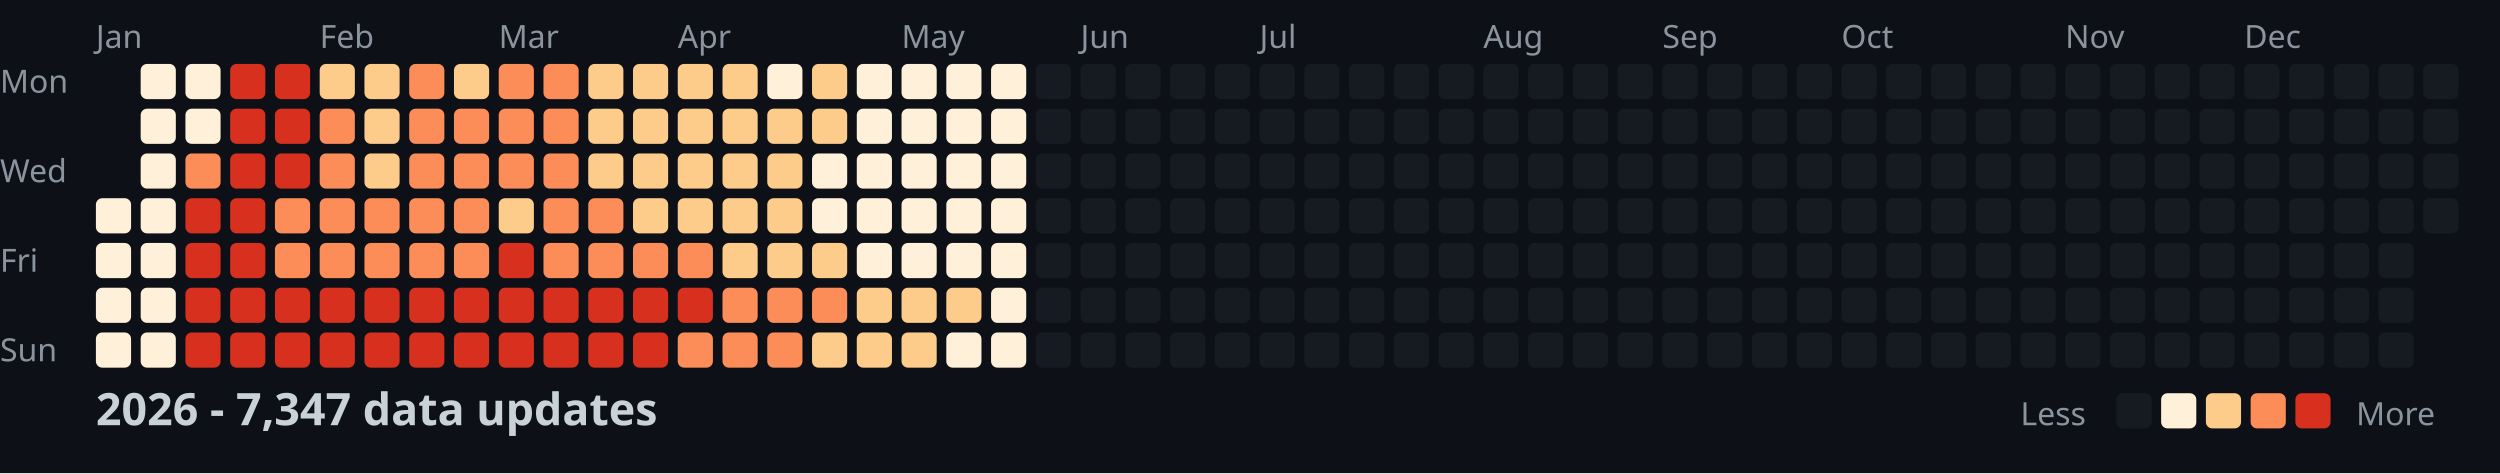
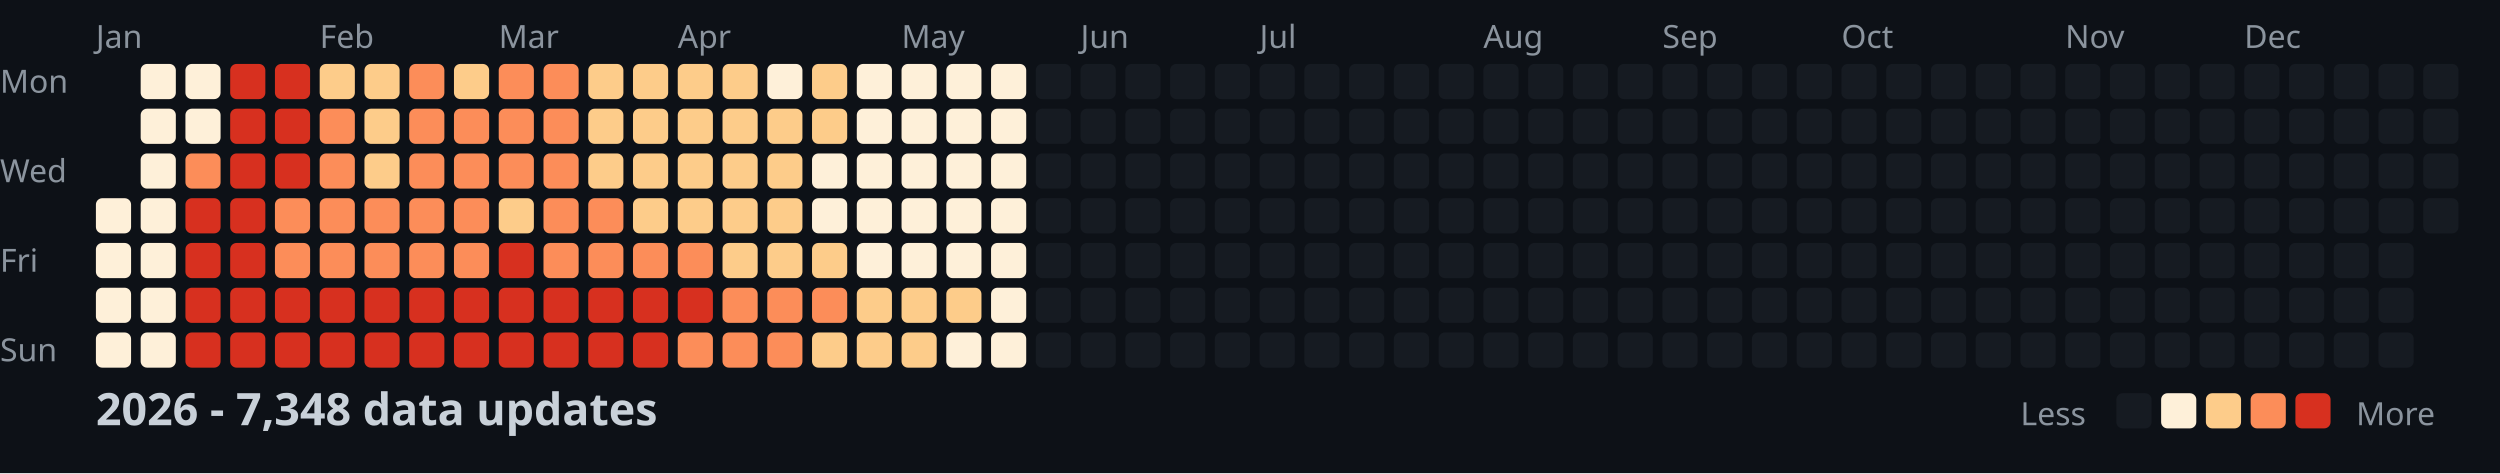
<svg xmlns="http://www.w3.org/2000/svg" width="782" height="148">
  <style>
    .month { font: 10px sans-serif; fill: #8b949e; }
    .day { font: 10px sans-serif; fill: #8b949e; }
    .title { font: bold 14px sans-serif; fill: #c9d1d9; }
    .legend { font: 10px sans-serif; fill: #8b949e; }
  </style>
  <rect width="100%" height="100%" fill="#0d1117" />
  <text x="0" y="29" class="day">Mon</text>
  <text x="0" y="57" class="day">Wed</text>
  <text x="0" y="85" class="day">Fri</text>
  <text x="0" y="113" class="day">Sun</text>
  <text x="30" y="15" class="month">Jan</text>
  <text x="100" y="15" class="month">Feb</text>
  <text x="156" y="15" class="month">Mar</text>
  <text x="212" y="15" class="month">Apr</text>
  <text x="282" y="15" class="month">May</text>
  <text x="338" y="15" class="month">Jun</text>
  <text x="394" y="15" class="month">Jul</text>
  <text x="464" y="15" class="month">Aug</text>
  <text x="520" y="15" class="month">Sep</text>
  <text x="576" y="15" class="month">Oct</text>
  <text x="646" y="15" class="month">Nov</text>
  <text x="702" y="15" class="month">Dec</text>
  <rect x="30" y="62" width="11" height="11" fill="#fef0d9" rx="2" />
  <rect x="30" y="76" width="11" height="11" fill="#fef0d9" rx="2" />
  <rect x="30" y="90" width="11" height="11" fill="#fef0d9" rx="2" />
  <rect x="30" y="104" width="11" height="11" fill="#fef0d9" rx="2" />
  <rect x="44" y="20" width="11" height="11" fill="#fef0d9" rx="2" />
  <rect x="44" y="34" width="11" height="11" fill="#fef0d9" rx="2" />
  <rect x="44" y="48" width="11" height="11" fill="#fef0d9" rx="2" />
  <rect x="44" y="62" width="11" height="11" fill="#fef0d9" rx="2" />
  <rect x="44" y="76" width="11" height="11" fill="#fef0d9" rx="2" />
  <rect x="44" y="90" width="11" height="11" fill="#fef0d9" rx="2" />
  <rect x="44" y="104" width="11" height="11" fill="#fef0d9" rx="2" />
  <rect x="58" y="20" width="11" height="11" fill="#fef0d9" rx="2" />
  <rect x="58" y="34" width="11" height="11" fill="#fef0d9" rx="2" />
  <rect x="58" y="48" width="11" height="11" fill="#fc8d59" rx="2" />
  <rect x="58" y="62" width="11" height="11" fill="#d7301f" rx="2" />
  <rect x="58" y="76" width="11" height="11" fill="#d7301f" rx="2" />
  <rect x="58" y="90" width="11" height="11" fill="#d7301f" rx="2" />
  <rect x="58" y="104" width="11" height="11" fill="#d7301f" rx="2" />
  <rect x="72" y="20" width="11" height="11" fill="#d7301f" rx="2" />
  <rect x="72" y="34" width="11" height="11" fill="#d7301f" rx="2" />
  <rect x="72" y="48" width="11" height="11" fill="#d7301f" rx="2" />
  <rect x="72" y="62" width="11" height="11" fill="#d7301f" rx="2" />
  <rect x="72" y="76" width="11" height="11" fill="#d7301f" rx="2" />
  <rect x="72" y="90" width="11" height="11" fill="#d7301f" rx="2" />
  <rect x="72" y="104" width="11" height="11" fill="#d7301f" rx="2" />
  <rect x="86" y="20" width="11" height="11" fill="#d7301f" rx="2" />
  <rect x="86" y="34" width="11" height="11" fill="#d7301f" rx="2" />
  <rect x="86" y="48" width="11" height="11" fill="#d7301f" rx="2" />
  <rect x="86" y="62" width="11" height="11" fill="#fc8d59" rx="2" />
  <rect x="86" y="76" width="11" height="11" fill="#fc8d59" rx="2" />
  <rect x="86" y="90" width="11" height="11" fill="#d7301f" rx="2" />
  <rect x="86" y="104" width="11" height="11" fill="#d7301f" rx="2" />
  <rect x="100" y="20" width="11" height="11" fill="#fdcc8a" rx="2" />
  <rect x="100" y="34" width="11" height="11" fill="#fc8d59" rx="2" />
  <rect x="100" y="48" width="11" height="11" fill="#fc8d59" rx="2" />
  <rect x="100" y="62" width="11" height="11" fill="#fc8d59" rx="2" />
  <rect x="100" y="76" width="11" height="11" fill="#fc8d59" rx="2" />
  <rect x="100" y="90" width="11" height="11" fill="#d7301f" rx="2" />
  <rect x="100" y="104" width="11" height="11" fill="#d7301f" rx="2" />
  <rect x="114" y="20" width="11" height="11" fill="#fdcc8a" rx="2" />
  <rect x="114" y="34" width="11" height="11" fill="#fdcc8a" rx="2" />
  <rect x="114" y="48" width="11" height="11" fill="#fdcc8a" rx="2" />
  <rect x="114" y="62" width="11" height="11" fill="#fc8d59" rx="2" />
  <rect x="114" y="76" width="11" height="11" fill="#fc8d59" rx="2" />
  <rect x="114" y="90" width="11" height="11" fill="#d7301f" rx="2" />
  <rect x="114" y="104" width="11" height="11" fill="#d7301f" rx="2" />
  <rect x="128" y="20" width="11" height="11" fill="#fc8d59" rx="2" />
  <rect x="128" y="34" width="11" height="11" fill="#fc8d59" rx="2" />
  <rect x="128" y="48" width="11" height="11" fill="#fc8d59" rx="2" />
  <rect x="128" y="62" width="11" height="11" fill="#fc8d59" rx="2" />
  <rect x="128" y="76" width="11" height="11" fill="#fc8d59" rx="2" />
  <rect x="128" y="90" width="11" height="11" fill="#d7301f" rx="2" />
  <rect x="128" y="104" width="11" height="11" fill="#d7301f" rx="2" />
  <rect x="142" y="20" width="11" height="11" fill="#fdcc8a" rx="2" />
  <rect x="142" y="34" width="11" height="11" fill="#fc8d59" rx="2" />
  <rect x="142" y="48" width="11" height="11" fill="#fc8d59" rx="2" />
  <rect x="142" y="62" width="11" height="11" fill="#fc8d59" rx="2" />
  <rect x="142" y="76" width="11" height="11" fill="#fc8d59" rx="2" />
  <rect x="142" y="90" width="11" height="11" fill="#d7301f" rx="2" />
  <rect x="142" y="104" width="11" height="11" fill="#d7301f" rx="2" />
  <rect x="156" y="20" width="11" height="11" fill="#fc8d59" rx="2" />
  <rect x="156" y="34" width="11" height="11" fill="#fc8d59" rx="2" />
  <rect x="156" y="48" width="11" height="11" fill="#fc8d59" rx="2" />
  <rect x="156" y="62" width="11" height="11" fill="#fdcc8a" rx="2" />
  <rect x="156" y="76" width="11" height="11" fill="#d7301f" rx="2" />
  <rect x="156" y="90" width="11" height="11" fill="#d7301f" rx="2" />
  <rect x="156" y="104" width="11" height="11" fill="#d7301f" rx="2" />
  <rect x="170" y="20" width="11" height="11" fill="#fc8d59" rx="2" />
  <rect x="170" y="34" width="11" height="11" fill="#fc8d59" rx="2" />
  <rect x="170" y="48" width="11" height="11" fill="#fc8d59" rx="2" />
  <rect x="170" y="62" width="11" height="11" fill="#fc8d59" rx="2" />
  <rect x="170" y="76" width="11" height="11" fill="#fc8d59" rx="2" />
  <rect x="170" y="90" width="11" height="11" fill="#d7301f" rx="2" />
  <rect x="170" y="104" width="11" height="11" fill="#d7301f" rx="2" />
  <rect x="184" y="20" width="11" height="11" fill="#fdcc8a" rx="2" />
  <rect x="184" y="34" width="11" height="11" fill="#fdcc8a" rx="2" />
  <rect x="184" y="48" width="11" height="11" fill="#fdcc8a" rx="2" />
  <rect x="184" y="62" width="11" height="11" fill="#fc8d59" rx="2" />
  <rect x="184" y="76" width="11" height="11" fill="#fc8d59" rx="2" />
  <rect x="184" y="90" width="11" height="11" fill="#d7301f" rx="2" />
  <rect x="184" y="104" width="11" height="11" fill="#d7301f" rx="2" />
  <rect x="198" y="20" width="11" height="11" fill="#fdcc8a" rx="2" />
  <rect x="198" y="34" width="11" height="11" fill="#fdcc8a" rx="2" />
  <rect x="198" y="48" width="11" height="11" fill="#fdcc8a" rx="2" />
  <rect x="198" y="62" width="11" height="11" fill="#fdcc8a" rx="2" />
  <rect x="198" y="76" width="11" height="11" fill="#fc8d59" rx="2" />
  <rect x="198" y="90" width="11" height="11" fill="#d7301f" rx="2" />
  <rect x="198" y="104" width="11" height="11" fill="#d7301f" rx="2" />
  <rect x="212" y="20" width="11" height="11" fill="#fdcc8a" rx="2" />
  <rect x="212" y="34" width="11" height="11" fill="#fdcc8a" rx="2" />
  <rect x="212" y="48" width="11" height="11" fill="#fdcc8a" rx="2" />
  <rect x="212" y="62" width="11" height="11" fill="#fdcc8a" rx="2" />
  <rect x="212" y="76" width="11" height="11" fill="#fc8d59" rx="2" />
  <rect x="212" y="90" width="11" height="11" fill="#d7301f" rx="2" />
  <rect x="212" y="104" width="11" height="11" fill="#fc8d59" rx="2" />
  <rect x="226" y="20" width="11" height="11" fill="#fdcc8a" rx="2" />
  <rect x="226" y="34" width="11" height="11" fill="#fdcc8a" rx="2" />
  <rect x="226" y="48" width="11" height="11" fill="#fdcc8a" rx="2" />
  <rect x="226" y="62" width="11" height="11" fill="#fdcc8a" rx="2" />
  <rect x="226" y="76" width="11" height="11" fill="#fdcc8a" rx="2" />
  <rect x="226" y="90" width="11" height="11" fill="#fc8d59" rx="2" />
  <rect x="226" y="104" width="11" height="11" fill="#fc8d59" rx="2" />
  <rect x="240" y="20" width="11" height="11" fill="#fef0d9" rx="2" />
  <rect x="240" y="34" width="11" height="11" fill="#fdcc8a" rx="2" />
  <rect x="240" y="48" width="11" height="11" fill="#fdcc8a" rx="2" />
  <rect x="240" y="62" width="11" height="11" fill="#fdcc8a" rx="2" />
  <rect x="240" y="76" width="11" height="11" fill="#fdcc8a" rx="2" />
  <rect x="240" y="90" width="11" height="11" fill="#fc8d59" rx="2" />
  <rect x="240" y="104" width="11" height="11" fill="#fc8d59" rx="2" />
  <rect x="254" y="20" width="11" height="11" fill="#fdcc8a" rx="2" />
  <rect x="254" y="34" width="11" height="11" fill="#fdcc8a" rx="2" />
  <rect x="254" y="48" width="11" height="11" fill="#fef0d9" rx="2" />
  <rect x="254" y="62" width="11" height="11" fill="#fef0d9" rx="2" />
  <rect x="254" y="76" width="11" height="11" fill="#fdcc8a" rx="2" />
  <rect x="254" y="90" width="11" height="11" fill="#fc8d59" rx="2" />
  <rect x="254" y="104" width="11" height="11" fill="#fdcc8a" rx="2" />
  <rect x="268" y="20" width="11" height="11" fill="#fef0d9" rx="2" />
  <rect x="268" y="34" width="11" height="11" fill="#fef0d9" rx="2" />
  <rect x="268" y="48" width="11" height="11" fill="#fef0d9" rx="2" />
  <rect x="268" y="62" width="11" height="11" fill="#fef0d9" rx="2" />
  <rect x="268" y="76" width="11" height="11" fill="#fef0d9" rx="2" />
  <rect x="268" y="90" width="11" height="11" fill="#fdcc8a" rx="2" />
  <rect x="268" y="104" width="11" height="11" fill="#fdcc8a" rx="2" />
  <rect x="282" y="20" width="11" height="11" fill="#fef0d9" rx="2" />
  <rect x="282" y="34" width="11" height="11" fill="#fef0d9" rx="2" />
  <rect x="282" y="48" width="11" height="11" fill="#fef0d9" rx="2" />
  <rect x="282" y="62" width="11" height="11" fill="#fef0d9" rx="2" />
  <rect x="282" y="76" width="11" height="11" fill="#fef0d9" rx="2" />
  <rect x="282" y="90" width="11" height="11" fill="#fdcc8a" rx="2" />
  <rect x="282" y="104" width="11" height="11" fill="#fdcc8a" rx="2" />
  <rect x="296" y="20" width="11" height="11" fill="#fef0d9" rx="2" />
  <rect x="296" y="34" width="11" height="11" fill="#fef0d9" rx="2" />
  <rect x="296" y="48" width="11" height="11" fill="#fef0d9" rx="2" />
  <rect x="296" y="62" width="11" height="11" fill="#fef0d9" rx="2" />
  <rect x="296" y="76" width="11" height="11" fill="#fef0d9" rx="2" />
  <rect x="296" y="90" width="11" height="11" fill="#fdcc8a" rx="2" />
  <rect x="296" y="104" width="11" height="11" fill="#fef0d9" rx="2" />
  <rect x="310" y="20" width="11" height="11" fill="#fef0d9" rx="2" />
  <rect x="310" y="34" width="11" height="11" fill="#fef0d9" rx="2" />
  <rect x="310" y="48" width="11" height="11" fill="#fef0d9" rx="2" />
  <rect x="310" y="62" width="11" height="11" fill="#fef0d9" rx="2" />
  <rect x="310" y="76" width="11" height="11" fill="#fef0d9" rx="2" />
  <rect x="310" y="90" width="11" height="11" fill="#fef0d9" rx="2" />
  <rect x="310" y="104" width="11" height="11" fill="#fef0d9" rx="2" />
  <rect x="324" y="20" width="11" height="11" fill="#161b22" rx="2" />
  <rect x="324" y="34" width="11" height="11" fill="#161b22" rx="2" />
  <rect x="324" y="48" width="11" height="11" fill="#161b22" rx="2" />
  <rect x="324" y="62" width="11" height="11" fill="#161b22" rx="2" />
  <rect x="324" y="76" width="11" height="11" fill="#161b22" rx="2" />
  <rect x="324" y="90" width="11" height="11" fill="#161b22" rx="2" />
  <rect x="324" y="104" width="11" height="11" fill="#161b22" rx="2" />
  <rect x="338" y="20" width="11" height="11" fill="#161b22" rx="2" />
  <rect x="338" y="34" width="11" height="11" fill="#161b22" rx="2" />
  <rect x="338" y="48" width="11" height="11" fill="#161b22" rx="2" />
  <rect x="338" y="62" width="11" height="11" fill="#161b22" rx="2" />
  <rect x="338" y="76" width="11" height="11" fill="#161b22" rx="2" />
  <rect x="338" y="90" width="11" height="11" fill="#161b22" rx="2" />
  <rect x="338" y="104" width="11" height="11" fill="#161b22" rx="2" />
  <rect x="352" y="20" width="11" height="11" fill="#161b22" rx="2" />
  <rect x="352" y="34" width="11" height="11" fill="#161b22" rx="2" />
  <rect x="352" y="48" width="11" height="11" fill="#161b22" rx="2" />
  <rect x="352" y="62" width="11" height="11" fill="#161b22" rx="2" />
  <rect x="352" y="76" width="11" height="11" fill="#161b22" rx="2" />
  <rect x="352" y="90" width="11" height="11" fill="#161b22" rx="2" />
  <rect x="352" y="104" width="11" height="11" fill="#161b22" rx="2" />
  <rect x="366" y="20" width="11" height="11" fill="#161b22" rx="2" />
  <rect x="366" y="34" width="11" height="11" fill="#161b22" rx="2" />
  <rect x="366" y="48" width="11" height="11" fill="#161b22" rx="2" />
  <rect x="366" y="62" width="11" height="11" fill="#161b22" rx="2" />
  <rect x="366" y="76" width="11" height="11" fill="#161b22" rx="2" />
  <rect x="366" y="90" width="11" height="11" fill="#161b22" rx="2" />
  <rect x="366" y="104" width="11" height="11" fill="#161b22" rx="2" />
  <rect x="380" y="20" width="11" height="11" fill="#161b22" rx="2" />
  <rect x="380" y="34" width="11" height="11" fill="#161b22" rx="2" />
  <rect x="380" y="48" width="11" height="11" fill="#161b22" rx="2" />
  <rect x="380" y="62" width="11" height="11" fill="#161b22" rx="2" />
  <rect x="380" y="76" width="11" height="11" fill="#161b22" rx="2" />
  <rect x="380" y="90" width="11" height="11" fill="#161b22" rx="2" />
  <rect x="380" y="104" width="11" height="11" fill="#161b22" rx="2" />
  <rect x="394" y="20" width="11" height="11" fill="#161b22" rx="2" />
  <rect x="394" y="34" width="11" height="11" fill="#161b22" rx="2" />
  <rect x="394" y="48" width="11" height="11" fill="#161b22" rx="2" />
  <rect x="394" y="62" width="11" height="11" fill="#161b22" rx="2" />
  <rect x="394" y="76" width="11" height="11" fill="#161b22" rx="2" />
  <rect x="394" y="90" width="11" height="11" fill="#161b22" rx="2" />
  <rect x="394" y="104" width="11" height="11" fill="#161b22" rx="2" />
  <rect x="408" y="20" width="11" height="11" fill="#161b22" rx="2" />
  <rect x="408" y="34" width="11" height="11" fill="#161b22" rx="2" />
  <rect x="408" y="48" width="11" height="11" fill="#161b22" rx="2" />
  <rect x="408" y="62" width="11" height="11" fill="#161b22" rx="2" />
  <rect x="408" y="76" width="11" height="11" fill="#161b22" rx="2" />
  <rect x="408" y="90" width="11" height="11" fill="#161b22" rx="2" />
  <rect x="408" y="104" width="11" height="11" fill="#161b22" rx="2" />
  <rect x="422" y="20" width="11" height="11" fill="#161b22" rx="2" />
  <rect x="422" y="34" width="11" height="11" fill="#161b22" rx="2" />
  <rect x="422" y="48" width="11" height="11" fill="#161b22" rx="2" />
  <rect x="422" y="62" width="11" height="11" fill="#161b22" rx="2" />
  <rect x="422" y="76" width="11" height="11" fill="#161b22" rx="2" />
  <rect x="422" y="90" width="11" height="11" fill="#161b22" rx="2" />
  <rect x="422" y="104" width="11" height="11" fill="#161b22" rx="2" />
  <rect x="436" y="20" width="11" height="11" fill="#161b22" rx="2" />
  <rect x="436" y="34" width="11" height="11" fill="#161b22" rx="2" />
  <rect x="436" y="48" width="11" height="11" fill="#161b22" rx="2" />
  <rect x="436" y="62" width="11" height="11" fill="#161b22" rx="2" />
  <rect x="436" y="76" width="11" height="11" fill="#161b22" rx="2" />
  <rect x="436" y="90" width="11" height="11" fill="#161b22" rx="2" />
  <rect x="436" y="104" width="11" height="11" fill="#161b22" rx="2" />
  <rect x="450" y="20" width="11" height="11" fill="#161b22" rx="2" />
  <rect x="450" y="34" width="11" height="11" fill="#161b22" rx="2" />
  <rect x="450" y="48" width="11" height="11" fill="#161b22" rx="2" />
  <rect x="450" y="62" width="11" height="11" fill="#161b22" rx="2" />
  <rect x="450" y="76" width="11" height="11" fill="#161b22" rx="2" />
  <rect x="450" y="90" width="11" height="11" fill="#161b22" rx="2" />
  <rect x="450" y="104" width="11" height="11" fill="#161b22" rx="2" />
  <rect x="464" y="20" width="11" height="11" fill="#161b22" rx="2" />
  <rect x="464" y="34" width="11" height="11" fill="#161b22" rx="2" />
  <rect x="464" y="48" width="11" height="11" fill="#161b22" rx="2" />
  <rect x="464" y="62" width="11" height="11" fill="#161b22" rx="2" />
  <rect x="464" y="76" width="11" height="11" fill="#161b22" rx="2" />
  <rect x="464" y="90" width="11" height="11" fill="#161b22" rx="2" />
  <rect x="464" y="104" width="11" height="11" fill="#161b22" rx="2" />
  <rect x="478" y="20" width="11" height="11" fill="#161b22" rx="2" />
  <rect x="478" y="34" width="11" height="11" fill="#161b22" rx="2" />
  <rect x="478" y="48" width="11" height="11" fill="#161b22" rx="2" />
  <rect x="478" y="62" width="11" height="11" fill="#161b22" rx="2" />
  <rect x="478" y="76" width="11" height="11" fill="#161b22" rx="2" />
  <rect x="478" y="90" width="11" height="11" fill="#161b22" rx="2" />
  <rect x="478" y="104" width="11" height="11" fill="#161b22" rx="2" />
  <rect x="492" y="20" width="11" height="11" fill="#161b22" rx="2" />
  <rect x="492" y="34" width="11" height="11" fill="#161b22" rx="2" />
  <rect x="492" y="48" width="11" height="11" fill="#161b22" rx="2" />
  <rect x="492" y="62" width="11" height="11" fill="#161b22" rx="2" />
  <rect x="492" y="76" width="11" height="11" fill="#161b22" rx="2" />
  <rect x="492" y="90" width="11" height="11" fill="#161b22" rx="2" />
  <rect x="492" y="104" width="11" height="11" fill="#161b22" rx="2" />
  <rect x="506" y="20" width="11" height="11" fill="#161b22" rx="2" />
  <rect x="506" y="34" width="11" height="11" fill="#161b22" rx="2" />
  <rect x="506" y="48" width="11" height="11" fill="#161b22" rx="2" />
  <rect x="506" y="62" width="11" height="11" fill="#161b22" rx="2" />
  <rect x="506" y="76" width="11" height="11" fill="#161b22" rx="2" />
  <rect x="506" y="90" width="11" height="11" fill="#161b22" rx="2" />
  <rect x="506" y="104" width="11" height="11" fill="#161b22" rx="2" />
  <rect x="520" y="20" width="11" height="11" fill="#161b22" rx="2" />
  <rect x="520" y="34" width="11" height="11" fill="#161b22" rx="2" />
  <rect x="520" y="48" width="11" height="11" fill="#161b22" rx="2" />
  <rect x="520" y="62" width="11" height="11" fill="#161b22" rx="2" />
  <rect x="520" y="76" width="11" height="11" fill="#161b22" rx="2" />
  <rect x="520" y="90" width="11" height="11" fill="#161b22" rx="2" />
  <rect x="520" y="104" width="11" height="11" fill="#161b22" rx="2" />
  <rect x="534" y="20" width="11" height="11" fill="#161b22" rx="2" />
  <rect x="534" y="34" width="11" height="11" fill="#161b22" rx="2" />
  <rect x="534" y="48" width="11" height="11" fill="#161b22" rx="2" />
  <rect x="534" y="62" width="11" height="11" fill="#161b22" rx="2" />
  <rect x="534" y="76" width="11" height="11" fill="#161b22" rx="2" />
  <rect x="534" y="90" width="11" height="11" fill="#161b22" rx="2" />
  <rect x="534" y="104" width="11" height="11" fill="#161b22" rx="2" />
  <rect x="548" y="20" width="11" height="11" fill="#161b22" rx="2" />
  <rect x="548" y="34" width="11" height="11" fill="#161b22" rx="2" />
  <rect x="548" y="48" width="11" height="11" fill="#161b22" rx="2" />
  <rect x="548" y="62" width="11" height="11" fill="#161b22" rx="2" />
  <rect x="548" y="76" width="11" height="11" fill="#161b22" rx="2" />
  <rect x="548" y="90" width="11" height="11" fill="#161b22" rx="2" />
  <rect x="548" y="104" width="11" height="11" fill="#161b22" rx="2" />
  <rect x="562" y="20" width="11" height="11" fill="#161b22" rx="2" />
  <rect x="562" y="34" width="11" height="11" fill="#161b22" rx="2" />
  <rect x="562" y="48" width="11" height="11" fill="#161b22" rx="2" />
  <rect x="562" y="62" width="11" height="11" fill="#161b22" rx="2" />
  <rect x="562" y="76" width="11" height="11" fill="#161b22" rx="2" />
  <rect x="562" y="90" width="11" height="11" fill="#161b22" rx="2" />
  <rect x="562" y="104" width="11" height="11" fill="#161b22" rx="2" />
  <rect x="576" y="20" width="11" height="11" fill="#161b22" rx="2" />
  <rect x="576" y="34" width="11" height="11" fill="#161b22" rx="2" />
  <rect x="576" y="48" width="11" height="11" fill="#161b22" rx="2" />
  <rect x="576" y="62" width="11" height="11" fill="#161b22" rx="2" />
  <rect x="576" y="76" width="11" height="11" fill="#161b22" rx="2" />
  <rect x="576" y="90" width="11" height="11" fill="#161b22" rx="2" />
  <rect x="576" y="104" width="11" height="11" fill="#161b22" rx="2" />
  <rect x="590" y="20" width="11" height="11" fill="#161b22" rx="2" />
  <rect x="590" y="34" width="11" height="11" fill="#161b22" rx="2" />
  <rect x="590" y="48" width="11" height="11" fill="#161b22" rx="2" />
  <rect x="590" y="62" width="11" height="11" fill="#161b22" rx="2" />
  <rect x="590" y="76" width="11" height="11" fill="#161b22" rx="2" />
  <rect x="590" y="90" width="11" height="11" fill="#161b22" rx="2" />
  <rect x="590" y="104" width="11" height="11" fill="#161b22" rx="2" />
  <rect x="604" y="20" width="11" height="11" fill="#161b22" rx="2" />
  <rect x="604" y="34" width="11" height="11" fill="#161b22" rx="2" />
  <rect x="604" y="48" width="11" height="11" fill="#161b22" rx="2" />
  <rect x="604" y="62" width="11" height="11" fill="#161b22" rx="2" />
  <rect x="604" y="76" width="11" height="11" fill="#161b22" rx="2" />
  <rect x="604" y="90" width="11" height="11" fill="#161b22" rx="2" />
  <rect x="604" y="104" width="11" height="11" fill="#161b22" rx="2" />
  <rect x="618" y="20" width="11" height="11" fill="#161b22" rx="2" />
  <rect x="618" y="34" width="11" height="11" fill="#161b22" rx="2" />
  <rect x="618" y="48" width="11" height="11" fill="#161b22" rx="2" />
  <rect x="618" y="62" width="11" height="11" fill="#161b22" rx="2" />
  <rect x="618" y="76" width="11" height="11" fill="#161b22" rx="2" />
  <rect x="618" y="90" width="11" height="11" fill="#161b22" rx="2" />
  <rect x="618" y="104" width="11" height="11" fill="#161b22" rx="2" />
  <rect x="632" y="20" width="11" height="11" fill="#161b22" rx="2" />
  <rect x="632" y="34" width="11" height="11" fill="#161b22" rx="2" />
  <rect x="632" y="48" width="11" height="11" fill="#161b22" rx="2" />
  <rect x="632" y="62" width="11" height="11" fill="#161b22" rx="2" />
  <rect x="632" y="76" width="11" height="11" fill="#161b22" rx="2" />
  <rect x="632" y="90" width="11" height="11" fill="#161b22" rx="2" />
  <rect x="632" y="104" width="11" height="11" fill="#161b22" rx="2" />
  <rect x="646" y="20" width="11" height="11" fill="#161b22" rx="2" />
  <rect x="646" y="34" width="11" height="11" fill="#161b22" rx="2" />
  <rect x="646" y="48" width="11" height="11" fill="#161b22" rx="2" />
  <rect x="646" y="62" width="11" height="11" fill="#161b22" rx="2" />
  <rect x="646" y="76" width="11" height="11" fill="#161b22" rx="2" />
  <rect x="646" y="90" width="11" height="11" fill="#161b22" rx="2" />
  <rect x="646" y="104" width="11" height="11" fill="#161b22" rx="2" />
  <rect x="660" y="20" width="11" height="11" fill="#161b22" rx="2" />
  <rect x="660" y="34" width="11" height="11" fill="#161b22" rx="2" />
  <rect x="660" y="48" width="11" height="11" fill="#161b22" rx="2" />
  <rect x="660" y="62" width="11" height="11" fill="#161b22" rx="2" />
  <rect x="660" y="76" width="11" height="11" fill="#161b22" rx="2" />
  <rect x="660" y="90" width="11" height="11" fill="#161b22" rx="2" />
  <rect x="660" y="104" width="11" height="11" fill="#161b22" rx="2" />
  <rect x="674" y="20" width="11" height="11" fill="#161b22" rx="2" />
  <rect x="674" y="34" width="11" height="11" fill="#161b22" rx="2" />
  <rect x="674" y="48" width="11" height="11" fill="#161b22" rx="2" />
  <rect x="674" y="62" width="11" height="11" fill="#161b22" rx="2" />
  <rect x="674" y="76" width="11" height="11" fill="#161b22" rx="2" />
  <rect x="674" y="90" width="11" height="11" fill="#161b22" rx="2" />
  <rect x="674" y="104" width="11" height="11" fill="#161b22" rx="2" />
  <rect x="688" y="20" width="11" height="11" fill="#161b22" rx="2" />
  <rect x="688" y="34" width="11" height="11" fill="#161b22" rx="2" />
  <rect x="688" y="48" width="11" height="11" fill="#161b22" rx="2" />
  <rect x="688" y="62" width="11" height="11" fill="#161b22" rx="2" />
  <rect x="688" y="76" width="11" height="11" fill="#161b22" rx="2" />
  <rect x="688" y="90" width="11" height="11" fill="#161b22" rx="2" />
  <rect x="688" y="104" width="11" height="11" fill="#161b22" rx="2" />
  <rect x="702" y="20" width="11" height="11" fill="#161b22" rx="2" />
  <rect x="702" y="34" width="11" height="11" fill="#161b22" rx="2" />
  <rect x="702" y="48" width="11" height="11" fill="#161b22" rx="2" />
  <rect x="702" y="62" width="11" height="11" fill="#161b22" rx="2" />
  <rect x="702" y="76" width="11" height="11" fill="#161b22" rx="2" />
  <rect x="702" y="90" width="11" height="11" fill="#161b22" rx="2" />
  <rect x="702" y="104" width="11" height="11" fill="#161b22" rx="2" />
  <rect x="716" y="20" width="11" height="11" fill="#161b22" rx="2" />
  <rect x="716" y="34" width="11" height="11" fill="#161b22" rx="2" />
  <rect x="716" y="48" width="11" height="11" fill="#161b22" rx="2" />
  <rect x="716" y="62" width="11" height="11" fill="#161b22" rx="2" />
  <rect x="716" y="76" width="11" height="11" fill="#161b22" rx="2" />
  <rect x="716" y="90" width="11" height="11" fill="#161b22" rx="2" />
  <rect x="716" y="104" width="11" height="11" fill="#161b22" rx="2" />
  <rect x="730" y="20" width="11" height="11" fill="#161b22" rx="2" />
  <rect x="730" y="34" width="11" height="11" fill="#161b22" rx="2" />
  <rect x="730" y="48" width="11" height="11" fill="#161b22" rx="2" />
  <rect x="730" y="62" width="11" height="11" fill="#161b22" rx="2" />
  <rect x="730" y="76" width="11" height="11" fill="#161b22" rx="2" />
  <rect x="730" y="90" width="11" height="11" fill="#161b22" rx="2" />
  <rect x="730" y="104" width="11" height="11" fill="#161b22" rx="2" />
  <rect x="744" y="20" width="11" height="11" fill="#161b22" rx="2" />
  <rect x="744" y="34" width="11" height="11" fill="#161b22" rx="2" />
  <rect x="744" y="48" width="11" height="11" fill="#161b22" rx="2" />
  <rect x="744" y="62" width="11" height="11" fill="#161b22" rx="2" />
  <rect x="744" y="76" width="11" height="11" fill="#161b22" rx="2" />
  <rect x="744" y="90" width="11" height="11" fill="#161b22" rx="2" />
  <rect x="744" y="104" width="11" height="11" fill="#161b22" rx="2" />
  <rect x="758" y="20" width="11" height="11" fill="#161b22" rx="2" />
  <rect x="758" y="34" width="11" height="11" fill="#161b22" rx="2" />
  <rect x="758" y="48" width="11" height="11" fill="#161b22" rx="2" />
  <rect x="758" y="62" width="11" height="11" fill="#161b22" rx="2" />
-   <text x="30" y="133" class="title">2026 - 7,347 data updates</text>
+   <text x="30" y="133" class="title">2026 - 7,348 data updates</text>
  <text x="632" y="133" class="legend">Less</text>
  <rect x="662" y="123" width="11" height="11" fill="#161b22" rx="2" />
  <rect x="676" y="123" width="11" height="11" fill="#fef0d9" rx="2" />
  <rect x="690" y="123" width="11" height="11" fill="#fdcc8a" rx="2" />
  <rect x="704" y="123" width="11" height="11" fill="#fc8d59" rx="2" />
  <rect x="718" y="123" width="11" height="11" fill="#d7301f" rx="2" />
  <text x="737" y="133" class="legend">More</text>
</svg>
